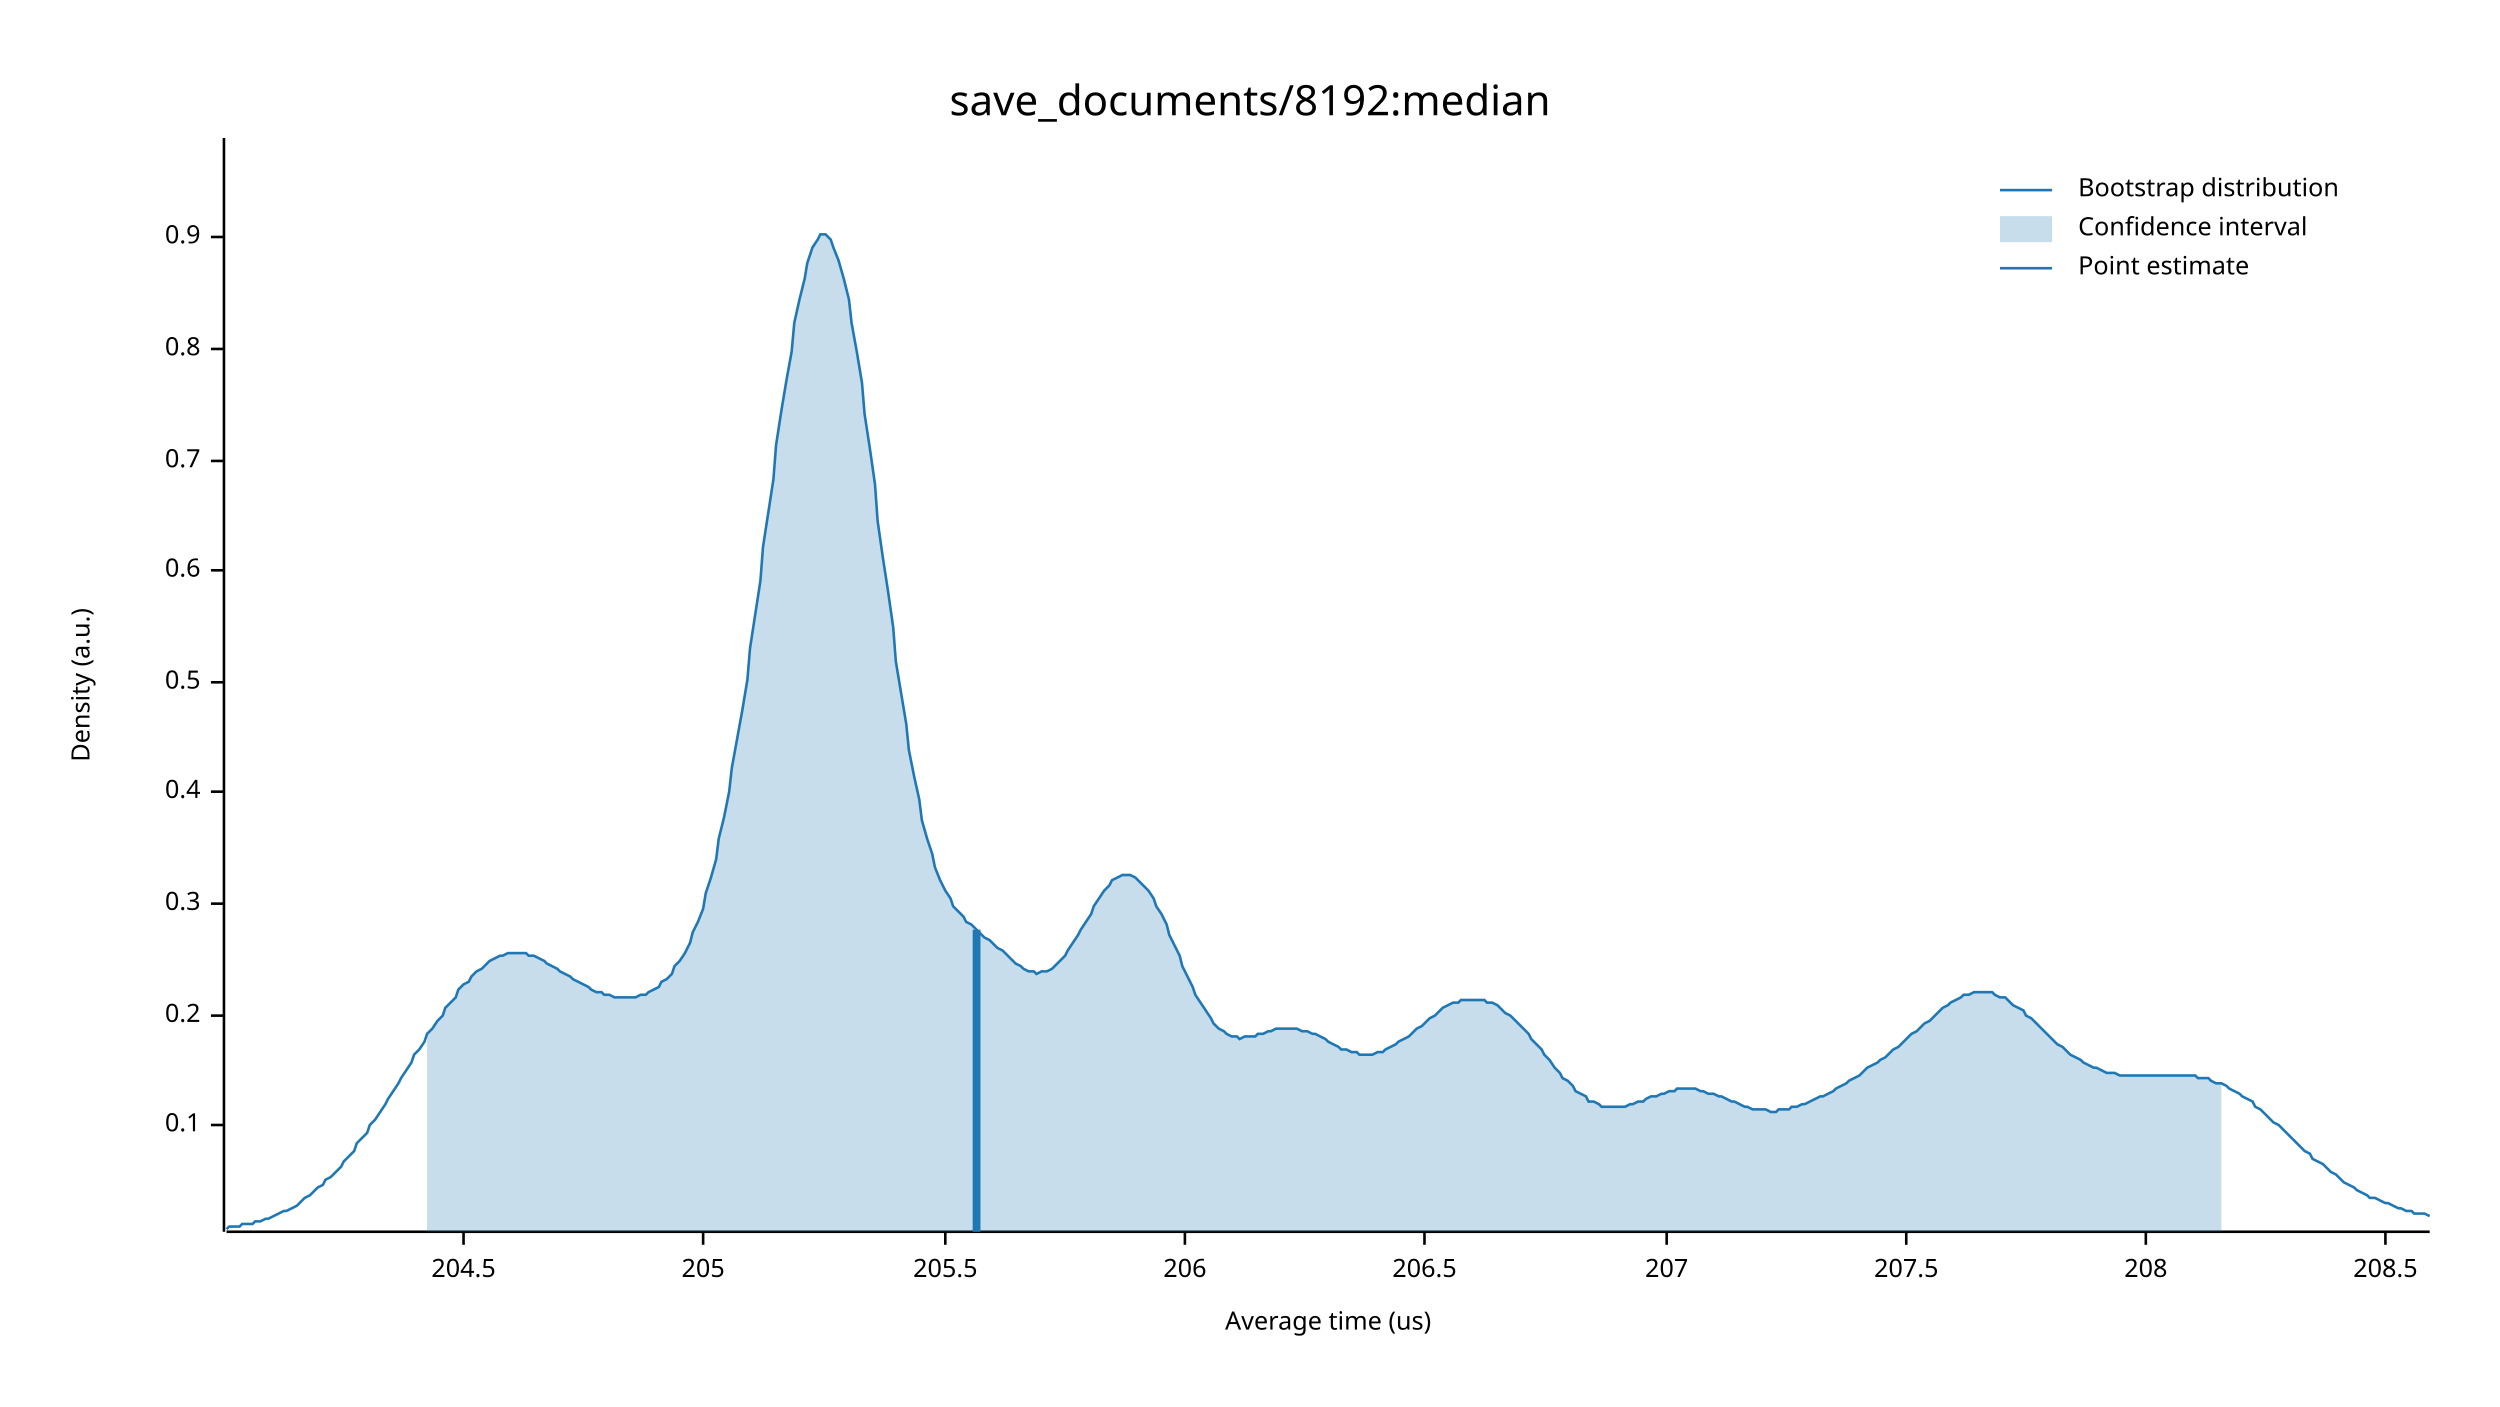
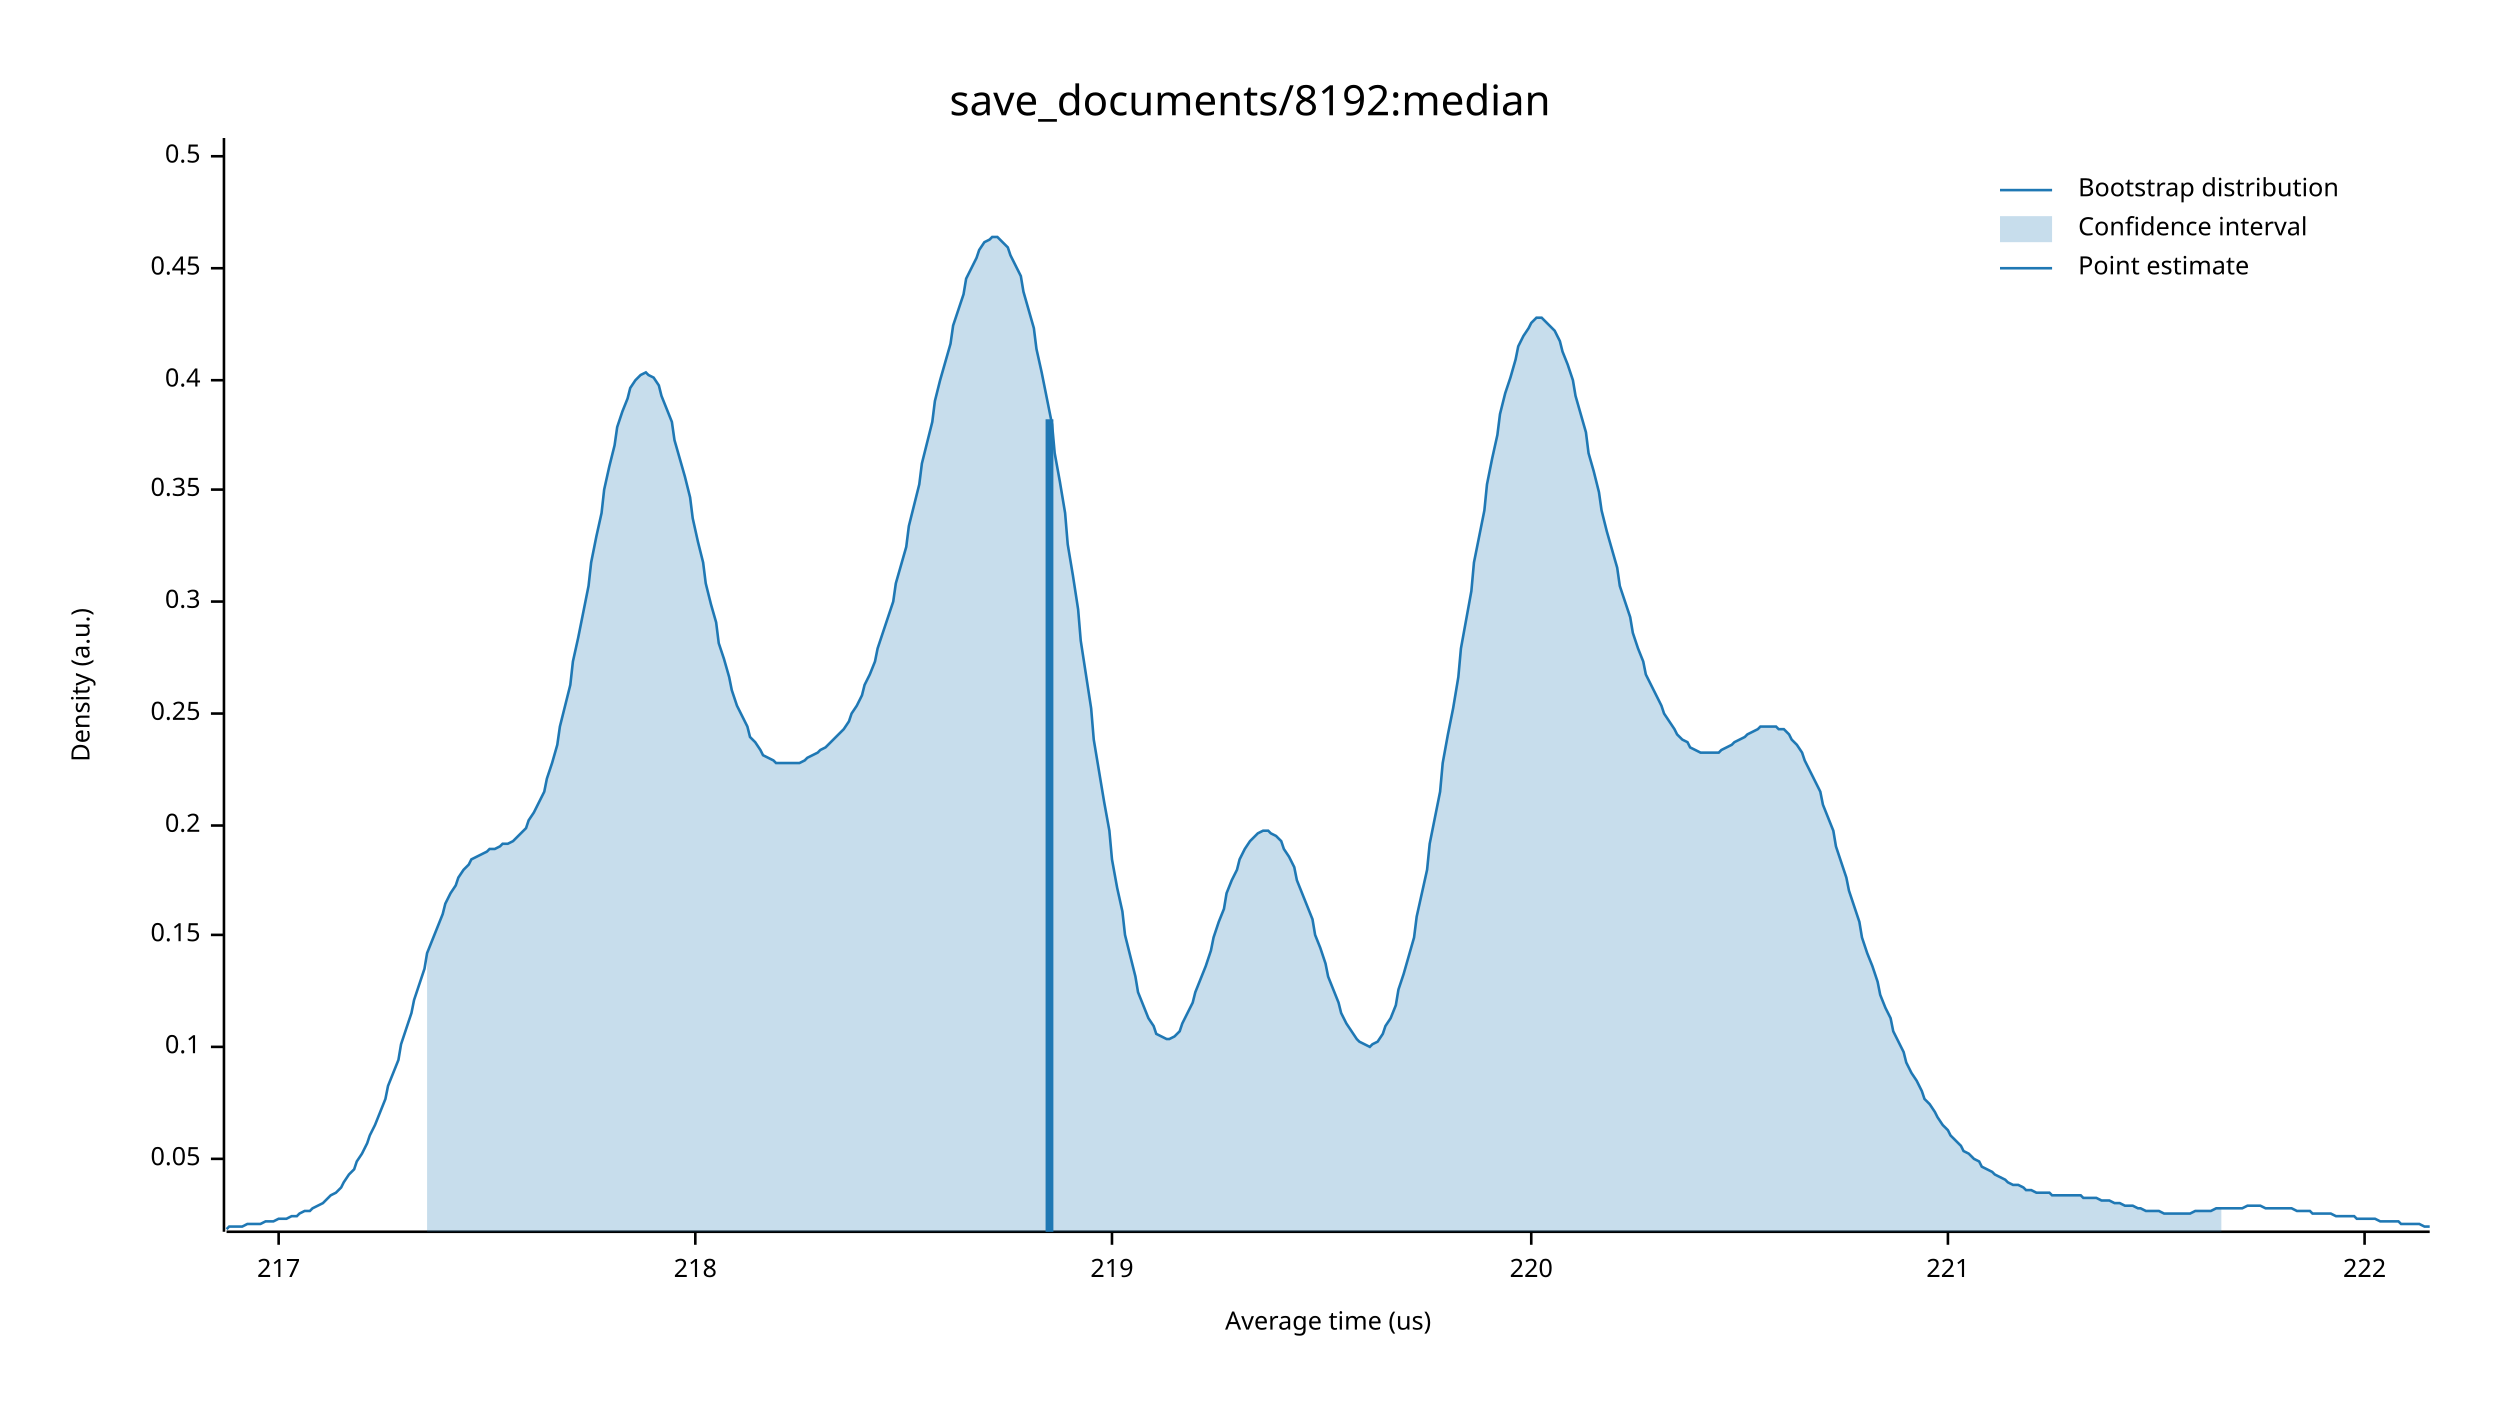
<svg xmlns="http://www.w3.org/2000/svg" width="960" height="540" viewBox="0 0 960 540">
  <text x="480" y="32" dy="0.76em" text-anchor="middle" font-family="sans-serif" font-size="16.129" opacity="1" fill="#000000">
save_documents/8192:median
</text>
  <text x="27" y="263" dy="0.76em" text-anchor="middle" font-family="sans-serif" font-size="9.677" opacity="1" fill="#000000" transform="rotate(270, 27, 263)">
Density (a.u.)
</text>
  <text x="510" y="513" dy="-0.5ex" text-anchor="middle" font-family="sans-serif" font-size="9.677" opacity="1" fill="#000000">
Average time (us)
</text>
  <polyline fill="none" opacity="1" stroke="#000000" stroke-width="1" points="86,53 86,473 " />
-   <text x="77" y="432" dy="0.5ex" text-anchor="end" font-family="sans-serif" font-size="9.677" opacity="1" fill="#000000">
+   <text x="77" y="445" dy="0.5ex" text-anchor="end" font-family="sans-serif" font-size="9.677" opacity="1" fill="#000000">
+ 0.05
+ </text>
+   <polyline fill="none" opacity="1" stroke="#000000" stroke-width="1" points="81,445 86,445 " />
+   <text x="77" y="402" dy="0.5ex" text-anchor="end" font-family="sans-serif" font-size="9.677" opacity="1" fill="#000000">
0.1
</text>
-   <polyline fill="none" opacity="1" stroke="#000000" stroke-width="1" points="81,432 86,432 " />
-   <text x="77" y="390" dy="0.5ex" text-anchor="end" font-family="sans-serif" font-size="9.677" opacity="1" fill="#000000">
+   <polyline fill="none" opacity="1" stroke="#000000" stroke-width="1" points="81,402 86,402 " />
+   <text x="77" y="359" dy="0.5ex" text-anchor="end" font-family="sans-serif" font-size="9.677" opacity="1" fill="#000000">
+ 0.15
+ </text>
+   <polyline fill="none" opacity="1" stroke="#000000" stroke-width="1" points="81,359 86,359 " />
+   <text x="77" y="317" dy="0.5ex" text-anchor="end" font-family="sans-serif" font-size="9.677" opacity="1" fill="#000000">
0.2
</text>
-   <polyline fill="none" opacity="1" stroke="#000000" stroke-width="1" points="81,390 86,390 " />
-   <text x="77" y="347" dy="0.5ex" text-anchor="end" font-family="sans-serif" font-size="9.677" opacity="1" fill="#000000">
+   <polyline fill="none" opacity="1" stroke="#000000" stroke-width="1" points="81,317 86,317 " />
+   <text x="77" y="274" dy="0.5ex" text-anchor="end" font-family="sans-serif" font-size="9.677" opacity="1" fill="#000000">
+ 0.25
+ </text>
+   <polyline fill="none" opacity="1" stroke="#000000" stroke-width="1" points="81,274 86,274 " />
+   <text x="77" y="231" dy="0.5ex" text-anchor="end" font-family="sans-serif" font-size="9.677" opacity="1" fill="#000000">
0.3
</text>
-   <polyline fill="none" opacity="1" stroke="#000000" stroke-width="1" points="81,347 86,347 " />
-   <text x="77" y="304" dy="0.5ex" text-anchor="end" font-family="sans-serif" font-size="9.677" opacity="1" fill="#000000">
+   <polyline fill="none" opacity="1" stroke="#000000" stroke-width="1" points="81,231 86,231 " />
+   <text x="77" y="188" dy="0.5ex" text-anchor="end" font-family="sans-serif" font-size="9.677" opacity="1" fill="#000000">
+ 0.35
+ </text>
+   <polyline fill="none" opacity="1" stroke="#000000" stroke-width="1" points="81,188 86,188 " />
+   <text x="77" y="146" dy="0.5ex" text-anchor="end" font-family="sans-serif" font-size="9.677" opacity="1" fill="#000000">
0.4
</text>
-   <polyline fill="none" opacity="1" stroke="#000000" stroke-width="1" points="81,304 86,304 " />
-   <text x="77" y="262" dy="0.5ex" text-anchor="end" font-family="sans-serif" font-size="9.677" opacity="1" fill="#000000">
+   <polyline fill="none" opacity="1" stroke="#000000" stroke-width="1" points="81,146 86,146 " />
+   <text x="77" y="103" dy="0.5ex" text-anchor="end" font-family="sans-serif" font-size="9.677" opacity="1" fill="#000000">
+ 0.45
+ </text>
+   <polyline fill="none" opacity="1" stroke="#000000" stroke-width="1" points="81,103 86,103 " />
+   <text x="77" y="60" dy="0.5ex" text-anchor="end" font-family="sans-serif" font-size="9.677" opacity="1" fill="#000000">
0.5
</text>
-   <polyline fill="none" opacity="1" stroke="#000000" stroke-width="1" points="81,262 86,262 " />
-   <text x="77" y="219" dy="0.5ex" text-anchor="end" font-family="sans-serif" font-size="9.677" opacity="1" fill="#000000">
- 0.6
+   <polyline fill="none" opacity="1" stroke="#000000" stroke-width="1" points="81,60 86,60 " />
+   <polyline fill="none" opacity="1" stroke="#000000" stroke-width="1" points="87,473 933,473 " />
+   <text x="107" y="483" dy="0.76em" text-anchor="middle" font-family="sans-serif" font-size="9.677" opacity="1" fill="#000000">
+ 217
</text>
-   <polyline fill="none" opacity="1" stroke="#000000" stroke-width="1" points="81,219 86,219 " />
-   <text x="77" y="177" dy="0.5ex" text-anchor="end" font-family="sans-serif" font-size="9.677" opacity="1" fill="#000000">
- 0.7
+   <polyline fill="none" opacity="1" stroke="#000000" stroke-width="1" points="107,473 107,478 " />
+   <text x="267" y="483" dy="0.76em" text-anchor="middle" font-family="sans-serif" font-size="9.677" opacity="1" fill="#000000">
+ 218
</text>
-   <polyline fill="none" opacity="1" stroke="#000000" stroke-width="1" points="81,177 86,177 " />
-   <text x="77" y="134" dy="0.5ex" text-anchor="end" font-family="sans-serif" font-size="9.677" opacity="1" fill="#000000">
- 0.8
+   <polyline fill="none" opacity="1" stroke="#000000" stroke-width="1" points="267,473 267,478 " />
+   <text x="427" y="483" dy="0.76em" text-anchor="middle" font-family="sans-serif" font-size="9.677" opacity="1" fill="#000000">
+ 219
</text>
-   <polyline fill="none" opacity="1" stroke="#000000" stroke-width="1" points="81,134 86,134 " />
-   <text x="77" y="91" dy="0.5ex" text-anchor="end" font-family="sans-serif" font-size="9.677" opacity="1" fill="#000000">
- 0.9
+   <polyline fill="none" opacity="1" stroke="#000000" stroke-width="1" points="427,473 427,478 " />
+   <text x="588" y="483" dy="0.76em" text-anchor="middle" font-family="sans-serif" font-size="9.677" opacity="1" fill="#000000">
+ 220
</text>
-   <polyline fill="none" opacity="1" stroke="#000000" stroke-width="1" points="81,91 86,91 " />
-   <polyline fill="none" opacity="1" stroke="#000000" stroke-width="1" points="87,473 933,473 " />
-   <text x="178" y="483" dy="0.76em" text-anchor="middle" font-family="sans-serif" font-size="9.677" opacity="1" fill="#000000">
- 204.5
+   <polyline fill="none" opacity="1" stroke="#000000" stroke-width="1" points="588,473 588,478 " />
+   <text x="748" y="483" dy="0.76em" text-anchor="middle" font-family="sans-serif" font-size="9.677" opacity="1" fill="#000000">
+ 221
</text>
-   <polyline fill="none" opacity="1" stroke="#000000" stroke-width="1" points="178,473 178,478 " />
-   <text x="270" y="483" dy="0.76em" text-anchor="middle" font-family="sans-serif" font-size="9.677" opacity="1" fill="#000000">
- 205
+   <polyline fill="none" opacity="1" stroke="#000000" stroke-width="1" points="748,473 748,478 " />
+   <text x="908" y="483" dy="0.76em" text-anchor="middle" font-family="sans-serif" font-size="9.677" opacity="1" fill="#000000">
+ 222
</text>
-   <polyline fill="none" opacity="1" stroke="#000000" stroke-width="1" points="270,473 270,478 " />
-   <text x="363" y="483" dy="0.76em" text-anchor="middle" font-family="sans-serif" font-size="9.677" opacity="1" fill="#000000">
- 205.5
- </text>
-   <polyline fill="none" opacity="1" stroke="#000000" stroke-width="1" points="363,473 363,478 " />
-   <text x="455" y="483" dy="0.76em" text-anchor="middle" font-family="sans-serif" font-size="9.677" opacity="1" fill="#000000">
- 206
- </text>
-   <polyline fill="none" opacity="1" stroke="#000000" stroke-width="1" points="455,473 455,478 " />
-   <text x="547" y="483" dy="0.76em" text-anchor="middle" font-family="sans-serif" font-size="9.677" opacity="1" fill="#000000">
- 206.5
- </text>
-   <polyline fill="none" opacity="1" stroke="#000000" stroke-width="1" points="547,473 547,478 " />
-   <text x="640" y="483" dy="0.76em" text-anchor="middle" font-family="sans-serif" font-size="9.677" opacity="1" fill="#000000">
- 207
- </text>
-   <polyline fill="none" opacity="1" stroke="#000000" stroke-width="1" points="640,473 640,478 " />
-   <text x="732" y="483" dy="0.76em" text-anchor="middle" font-family="sans-serif" font-size="9.677" opacity="1" fill="#000000">
- 207.5
- </text>
-   <polyline fill="none" opacity="1" stroke="#000000" stroke-width="1" points="732,473 732,478 " />
-   <text x="824" y="483" dy="0.76em" text-anchor="middle" font-family="sans-serif" font-size="9.677" opacity="1" fill="#000000">
- 208
- </text>
-   <polyline fill="none" opacity="1" stroke="#000000" stroke-width="1" points="824,473 824,478 " />
-   <text x="916" y="483" dy="0.76em" text-anchor="middle" font-family="sans-serif" font-size="9.677" opacity="1" fill="#000000">
- 208.5
- </text>
-   <polyline fill="none" opacity="1" stroke="#000000" stroke-width="1" points="916,473 916,478 " />
-   <polyline fill="none" opacity="1" stroke="#1F78B4" stroke-width="1" points="87,472 88,471 90,471 92,471 93,470 95,470 97,470 98,469 100,469 102,468 103,468 105,467 107,466 109,465 110,465 112,464 114,463 115,462 117,460 119,459 120,458 122,456 124,455 125,453 127,452 129,450 131,448 132,446 134,444 136,442 137,439 139,437 141,435 142,432 144,430 146,427 148,424 149,422 151,419 153,416 154,414 156,411 158,408 159,405 161,403 163,400 164,397 166,395 168,392 170,390 171,387 173,385 175,383 176,380 178,378 180,377 181,375 183,373 185,372 187,370 188,369 190,368 192,367 193,367 195,366 197,366 198,366 200,366 202,366 203,367 205,367 207,368 209,369 210,370 212,371 214,372 215,373 217,374 219,375 220,376 222,377 224,378 226,379 227,380 229,381 231,381 232,382 234,382 236,383 237,383 239,383 241,383 242,383 244,383 246,382 248,382 249,381 251,380 253,379 254,377 256,376 258,374 259,371 261,369 263,366 265,362 266,358 268,354 270,349 271,343 273,337 275,330 276,322 278,314 280,304 281,295 283,284 285,273 287,261 288,249 290,236 292,223 293,210 295,197 297,184 298,171 300,158 302,146 304,135 305,124 307,115 309,107 310,101 312,95 314,92 315,90 317,90 319,92 320,95 322,100 324,107 326,115 327,124 329,135 331,147 332,159 334,172 336,186 337,200 339,214 341,227 343,241 344,254 346,266 348,278 349,288 351,298 353,307 354,315 356,322 358,328 359,333 361,338 363,342 365,345 366,348 368,350 370,352 371,354 373,355 375,357 376,358 378,360 380,361 381,362 383,364 385,365 387,367 388,368 390,370 392,371 393,372 395,373 397,373 398,374 400,373 402,373 404,372 405,371 407,369 409,367 410,365 412,362 414,359 415,357 417,354 419,351 420,348 422,345 424,342 426,340 427,338 429,337 431,336 432,336 434,336 436,337 437,338 439,340 441,342 443,345 444,348 446,351 448,355 449,359 451,363 453,367 454,371 456,375 458,379 459,382 461,385 463,388 465,391 466,393 468,395 470,396 471,397 473,398 475,398 476,399 478,398 480,398 482,398 483,397 485,397 487,396 488,396 490,395 492,395 493,395 495,395 497,395 498,395 500,396 502,396 504,397 505,397 507,398 509,399 510,400 512,401 514,402 515,403 517,403 519,404 521,404 522,405 524,405 526,405 527,405 529,404 531,404 532,403 534,402 536,401 537,400 539,399 541,398 543,396 544,395 546,394 548,392 549,391 551,390 553,388 554,387 556,386 558,385 560,385 561,384 563,384 565,384 566,384 568,384 570,384 571,385 573,385 575,386 576,387 578,389 580,390 582,392 583,393 585,395 587,397 588,399 590,401 592,403 593,405 595,407 597,410 599,412 600,414 602,415 604,417 605,419 607,420 609,421 610,423 612,423 614,424 615,425 617,425 619,425 621,425 622,425 624,425 626,424 627,424 629,423 631,423 632,422 634,421 636,421 638,420 639,420 641,419 643,419 644,418 646,418 648,418 649,418 651,418 653,419 654,419 656,420 658,420 660,421 661,421 663,422 665,423 666,423 668,424 670,425 671,425 673,426 675,426 676,426 678,426 680,427 682,427 683,426 685,426 687,426 688,425 690,425 692,424 693,424 695,423 697,422 699,421 700,421 702,420 704,419 705,418 707,417 709,416 710,415 712,414 714,413 715,412 717,410 719,409 721,408 722,407 724,406 726,404 727,403 729,402 731,400 732,399 734,397 736,396 738,394 739,393 741,392 743,390 744,389 746,387 748,386 749,385 751,384 753,383 754,382 756,382 758,381 760,381 761,381 763,381 765,381 766,382 768,383 770,383 771,384 773,386 775,387 777,388 778,390 780,391 782,393 783,394 785,396 787,398 788,399 790,401 792,402 793,403 795,405 797,406 799,407 800,408 802,409 804,410 805,410 807,411 809,412 810,412 812,412 814,413 816,413 817,413 819,413 821,413 822,413 824,413 826,413 827,413 829,413 831,413 832,413 834,413 836,413 838,413 839,413 841,413 843,413 844,414 846,414 848,414 849,415 851,416 853,416 855,417 856,418 858,419 860,420 861,421 863,422 865,423 866,425 868,426 870,428 871,429 873,431 875,432 877,434 878,435 880,437 882,439 883,440 885,442 887,443 888,445 890,446 892,447 894,449 895,450 897,451 899,453 900,454 902,455 904,456 905,457 907,458 909,459 910,460 912,460 914,461 916,462 917,462 919,463 921,464 922,464 924,465 926,465 927,466 929,466 931,466 933,467 " />
-   <polygon opacity="0.25" fill="#1F78B4" points="164,397 166,395 168,392 170,390 171,387 173,385 175,383 176,380 178,378 180,377 181,375 183,373 185,372 187,370 188,369 190,368 192,367 193,367 195,366 197,366 198,366 200,366 202,366 203,367 205,367 207,368 209,369 210,370 212,371 214,372 215,373 217,374 219,375 220,376 222,377 224,378 226,379 227,380 229,381 231,381 232,382 234,382 236,383 237,383 239,383 241,383 242,383 244,383 246,382 248,382 249,381 251,380 253,379 254,377 256,376 258,374 259,371 261,369 263,366 265,362 266,358 268,354 270,349 271,343 273,337 275,330 276,322 278,314 280,304 281,295 283,284 285,273 287,261 288,249 290,236 292,223 293,210 295,197 297,184 298,171 300,158 302,146 304,135 305,124 307,115 309,107 310,101 312,95 314,92 315,90 317,90 319,92 320,95 322,100 324,107 326,115 327,124 329,135 331,147 332,159 334,172 336,186 337,200 339,214 341,227 343,241 344,254 346,266 348,278 349,288 351,298 353,307 354,315 356,322 358,328 359,333 361,338 363,342 365,345 366,348 368,350 370,352 371,354 373,355 375,357 376,358 378,360 380,361 381,362 383,364 385,365 387,367 388,368 390,370 392,371 393,372 395,373 397,373 398,374 400,373 402,373 404,372 405,371 407,369 409,367 410,365 412,362 414,359 415,357 417,354 419,351 420,348 422,345 424,342 426,340 427,338 429,337 431,336 432,336 434,336 436,337 437,338 439,340 441,342 443,345 444,348 446,351 448,355 449,359 451,363 453,367 454,371 456,375 458,379 459,382 461,385 463,388 465,391 466,393 468,395 470,396 471,397 473,398 475,398 476,399 478,398 480,398 482,398 483,397 485,397 487,396 488,396 490,395 492,395 493,395 495,395 497,395 498,395 500,396 502,396 504,397 505,397 507,398 509,399 510,400 512,401 514,402 515,403 517,403 519,404 521,404 522,405 524,405 526,405 527,405 529,404 531,404 532,403 534,402 536,401 537,400 539,399 541,398 543,396 544,395 546,394 548,392 549,391 551,390 553,388 554,387 556,386 558,385 560,385 561,384 563,384 565,384 566,384 568,384 570,384 571,385 573,385 575,386 576,387 578,389 580,390 582,392 583,393 585,395 587,397 588,399 590,401 592,403 593,405 595,407 597,410 599,412 600,414 602,415 604,417 605,419 607,420 609,421 610,423 612,423 614,424 615,425 617,425 619,425 621,425 622,425 624,425 626,424 627,424 629,423 631,423 632,422 634,421 636,421 638,420 639,420 641,419 643,419 644,418 646,418 648,418 649,418 651,418 653,419 654,419 656,420 658,420 660,421 661,421 663,422 665,423 666,423 668,424 670,425 671,425 673,426 675,426 676,426 678,426 680,427 682,427 683,426 685,426 687,426 688,425 690,425 692,424 693,424 695,423 697,422 699,421 700,421 702,420 704,419 705,418 707,417 709,416 710,415 712,414 714,413 715,412 717,410 719,409 721,408 722,407 724,406 726,404 727,403 729,402 731,400 732,399 734,397 736,396 738,394 739,393 741,392 743,390 744,389 746,387 748,386 749,385 751,384 753,383 754,382 756,382 758,381 760,381 761,381 763,381 765,381 766,382 768,383 770,383 771,384 773,386 775,387 777,388 778,390 780,391 782,393 783,394 785,396 787,398 788,399 790,401 792,402 793,403 795,405 797,406 799,407 800,408 802,409 804,410 805,410 807,411 809,412 810,412 812,412 814,413 816,413 817,413 819,413 821,413 822,413 824,413 826,413 827,413 829,413 831,413 832,413 834,413 836,413 838,413 839,413 841,413 843,413 844,414 846,414 848,414 849,415 851,416 853,416 853,473 164,473 " />
-   <polyline fill="none" opacity="1" stroke="#1F78B4" stroke-width="3" points="375,473 375,357 " />
+   <polyline fill="none" opacity="1" stroke="#000000" stroke-width="1" points="908,473 908,478 " />
+   <polyline fill="none" opacity="1" stroke="#1F78B4" stroke-width="1" points="87,472 88,471 90,471 92,471 93,471 95,470 97,470 98,470 100,470 102,469 103,469 105,469 107,468 109,468 110,468 112,467 114,467 115,466 117,465 119,465 120,464 122,463 124,462 125,461 127,459 129,458 131,456 132,454 134,451 136,449 137,446 139,443 141,439 142,436 144,432 146,427 148,422 149,417 151,412 153,407 154,401 156,395 158,389 159,384 161,378 163,372 164,366 166,361 168,356 170,351 171,347 173,343 175,340 176,337 178,334 180,332 181,330 183,329 185,328 187,327 188,326 190,326 192,325 193,324 195,324 197,323 198,322 200,320 202,318 203,315 205,312 207,308 209,304 210,299 212,293 214,286 215,279 217,271 219,263 220,254 222,245 224,235 226,225 227,216 229,206 231,197 232,188 234,179 236,171 237,164 239,158 241,153 242,149 244,146 246,144 248,143 249,144 251,145 253,148 254,152 256,157 258,162 259,169 261,176 263,183 265,191 266,199 268,208 270,216 271,224 273,232 275,239 276,247 278,253 280,260 281,265 283,271 285,275 287,279 288,283 290,285 292,288 293,290 295,291 297,292 298,293 300,293 302,293 304,293 305,293 307,293 309,292 310,291 312,290 314,289 315,288 317,287 319,285 320,284 322,282 324,280 326,277 327,274 329,271 331,267 332,263 334,259 336,254 337,249 339,243 341,237 343,231 344,224 346,217 348,210 349,202 351,194 353,186 354,178 356,170 358,162 359,154 361,146 363,139 365,132 366,125 368,119 370,113 371,107 373,103 375,99 376,96 378,93 380,92 381,91 383,91 385,93 387,95 388,98 390,102 392,106 393,112 395,119 397,126 398,134 400,143 402,153 404,163 405,174 407,185 409,197 410,209 412,221 414,234 415,246 417,259 419,272 420,284 422,296 424,308 426,319 427,330 429,341 431,350 432,359 434,367 436,375 437,381 439,386 441,391 443,394 444,397 446,398 448,399 449,399 451,398 453,396 454,393 456,389 458,385 459,381 461,376 463,371 465,365 466,360 468,354 470,349 471,343 473,338 475,334 476,330 478,326 480,323 482,321 483,320 485,319 487,319 488,320 490,321 492,323 493,326 495,329 497,333 498,338 500,343 502,348 504,353 505,359 507,364 509,370 510,375 512,380 514,385 515,389 517,393 519,396 521,399 522,400 524,401 526,402 527,401 529,400 531,397 532,394 534,391 536,386 537,380 539,374 541,367 543,360 544,352 546,343 548,334 549,324 551,314 553,304 554,293 556,282 558,272 560,260 561,249 563,238 565,227 566,216 568,206 570,196 571,186 573,176 575,167 576,159 578,151 580,145 582,138 583,133 585,129 587,126 588,124 590,122 592,122 593,123 595,125 597,127 599,131 600,135 602,140 604,146 605,152 607,159 609,166 610,174 612,181 614,189 615,196 617,204 619,211 621,218 622,225 624,231 626,237 627,243 629,249 631,254 632,259 634,263 636,267 638,271 639,274 641,277 643,280 644,282 646,284 648,285 649,287 651,288 653,289 654,289 656,289 658,289 660,289 661,288 663,287 665,286 666,285 668,284 670,283 671,282 673,281 675,280 676,279 678,279 680,279 682,279 683,280 685,280 687,282 688,284 690,286 692,289 693,292 695,296 697,300 699,304 700,309 702,314 704,319 705,325 707,331 709,337 710,342 712,348 714,354 715,360 717,366 719,371 721,377 722,382 724,387 726,391 727,396 729,400 731,404 732,408 734,412 736,415 738,419 739,422 741,424 743,427 744,429 746,432 748,434 749,436 751,438 753,440 754,442 756,443 758,445 760,446 761,448 763,449 765,450 766,451 768,452 770,453 771,454 773,455 775,455 777,456 778,457 780,457 782,458 783,458 785,458 787,458 788,459 790,459 792,459 793,459 795,459 797,459 799,459 800,460 802,460 804,460 805,460 807,461 809,461 810,461 812,462 814,462 816,463 817,463 819,463 821,464 822,464 824,465 826,465 827,465 829,465 831,466 832,466 834,466 836,466 838,466 839,466 841,466 843,465 844,465 846,465 848,465 849,465 851,464 853,464 855,464 856,464 858,464 860,464 861,464 863,463 865,463 866,463 868,463 870,464 871,464 873,464 875,464 877,464 878,464 880,464 882,465 883,465 885,465 887,465 888,466 890,466 892,466 894,466 895,466 897,467 899,467 900,467 902,467 904,467 905,468 907,468 909,468 910,468 912,468 914,469 916,469 917,469 919,469 921,469 922,470 924,470 926,470 927,470 929,470 931,471 933,471 " />
+   <polygon opacity="0.25" fill="#1F78B4" points="164,366 166,361 168,356 170,351 171,347 173,343 175,340 176,337 178,334 180,332 181,330 183,329 185,328 187,327 188,326 190,326 192,325 193,324 195,324 197,323 198,322 200,320 202,318 203,315 205,312 207,308 209,304 210,299 212,293 214,286 215,279 217,271 219,263 220,254 222,245 224,235 226,225 227,216 229,206 231,197 232,188 234,179 236,171 237,164 239,158 241,153 242,149 244,146 246,144 248,143 249,144 251,145 253,148 254,152 256,157 258,162 259,169 261,176 263,183 265,191 266,199 268,208 270,216 271,224 273,232 275,239 276,247 278,253 280,260 281,265 283,271 285,275 287,279 288,283 290,285 292,288 293,290 295,291 297,292 298,293 300,293 302,293 304,293 305,293 307,293 309,292 310,291 312,290 314,289 315,288 317,287 319,285 320,284 322,282 324,280 326,277 327,274 329,271 331,267 332,263 334,259 336,254 337,249 339,243 341,237 343,231 344,224 346,217 348,210 349,202 351,194 353,186 354,178 356,170 358,162 359,154 361,146 363,139 365,132 366,125 368,119 370,113 371,107 373,103 375,99 376,96 378,93 380,92 381,91 383,91 385,93 387,95 388,98 390,102 392,106 393,112 395,119 397,126 398,134 400,143 402,153 404,163 405,174 407,185 409,197 410,209 412,221 414,234 415,246 417,259 419,272 420,284 422,296 424,308 426,319 427,330 429,341 431,350 432,359 434,367 436,375 437,381 439,386 441,391 443,394 444,397 446,398 448,399 449,399 451,398 453,396 454,393 456,389 458,385 459,381 461,376 463,371 465,365 466,360 468,354 470,349 471,343 473,338 475,334 476,330 478,326 480,323 482,321 483,320 485,319 487,319 488,320 490,321 492,323 493,326 495,329 497,333 498,338 500,343 502,348 504,353 505,359 507,364 509,370 510,375 512,380 514,385 515,389 517,393 519,396 521,399 522,400 524,401 526,402 527,401 529,400 531,397 532,394 534,391 536,386 537,380 539,374 541,367 543,360 544,352 546,343 548,334 549,324 551,314 553,304 554,293 556,282 558,272 560,260 561,249 563,238 565,227 566,216 568,206 570,196 571,186 573,176 575,167 576,159 578,151 580,145 582,138 583,133 585,129 587,126 588,124 590,122 592,122 593,123 595,125 597,127 599,131 600,135 602,140 604,146 605,152 607,159 609,166 610,174 612,181 614,189 615,196 617,204 619,211 621,218 622,225 624,231 626,237 627,243 629,249 631,254 632,259 634,263 636,267 638,271 639,274 641,277 643,280 644,282 646,284 648,285 649,287 651,288 653,289 654,289 656,289 658,289 660,289 661,288 663,287 665,286 666,285 668,284 670,283 671,282 673,281 675,280 676,279 678,279 680,279 682,279 683,280 685,280 687,282 688,284 690,286 692,289 693,292 695,296 697,300 699,304 700,309 702,314 704,319 705,325 707,331 709,337 710,342 712,348 714,354 715,360 717,366 719,371 721,377 722,382 724,387 726,391 727,396 729,400 731,404 732,408 734,412 736,415 738,419 739,422 741,424 743,427 744,429 746,432 748,434 749,436 751,438 753,440 754,442 756,443 758,445 760,446 761,448 763,449 765,450 766,451 768,452 770,453 771,454 773,455 775,455 777,456 778,457 780,457 782,458 783,458 785,458 787,458 788,459 790,459 792,459 793,459 795,459 797,459 799,459 800,460 802,460 804,460 805,460 807,461 809,461 810,461 812,462 814,462 816,463 817,463 819,463 821,464 822,464 824,465 826,465 827,465 829,465 831,466 832,466 834,466 836,466 838,466 839,466 841,466 843,465 844,465 846,465 848,465 849,465 851,464 853,464 853,473 164,473 " />
+   <polyline fill="none" opacity="1" stroke="#1F78B4" stroke-width="3" points="403,473 403,161 " />
  <text x="798" y="68" dy="0.76em" text-anchor="start" font-family="sans-serif" font-size="9.677" opacity="1" fill="#000000">
Bootstrap distribution
</text>
  <text x="798" y="83" dy="0.76em" text-anchor="start" font-family="sans-serif" font-size="9.677" opacity="1" fill="#000000">
Confidence interval
</text>
  <text x="798" y="98" dy="0.76em" text-anchor="start" font-family="sans-serif" font-size="9.677" opacity="1" fill="#000000">
Point estimate
</text>
  <polyline fill="none" opacity="1" stroke="#1F78B4" stroke-width="1" points="768,73 788,73 " />
  <rect x="768" y="83" width="20" height="10" opacity="0.25" fill="#1F78B4" stroke="none" />
  <polyline fill="none" opacity="1" stroke="#1F78B4" stroke-width="1" points="768,103 788,103 " />
</svg>
